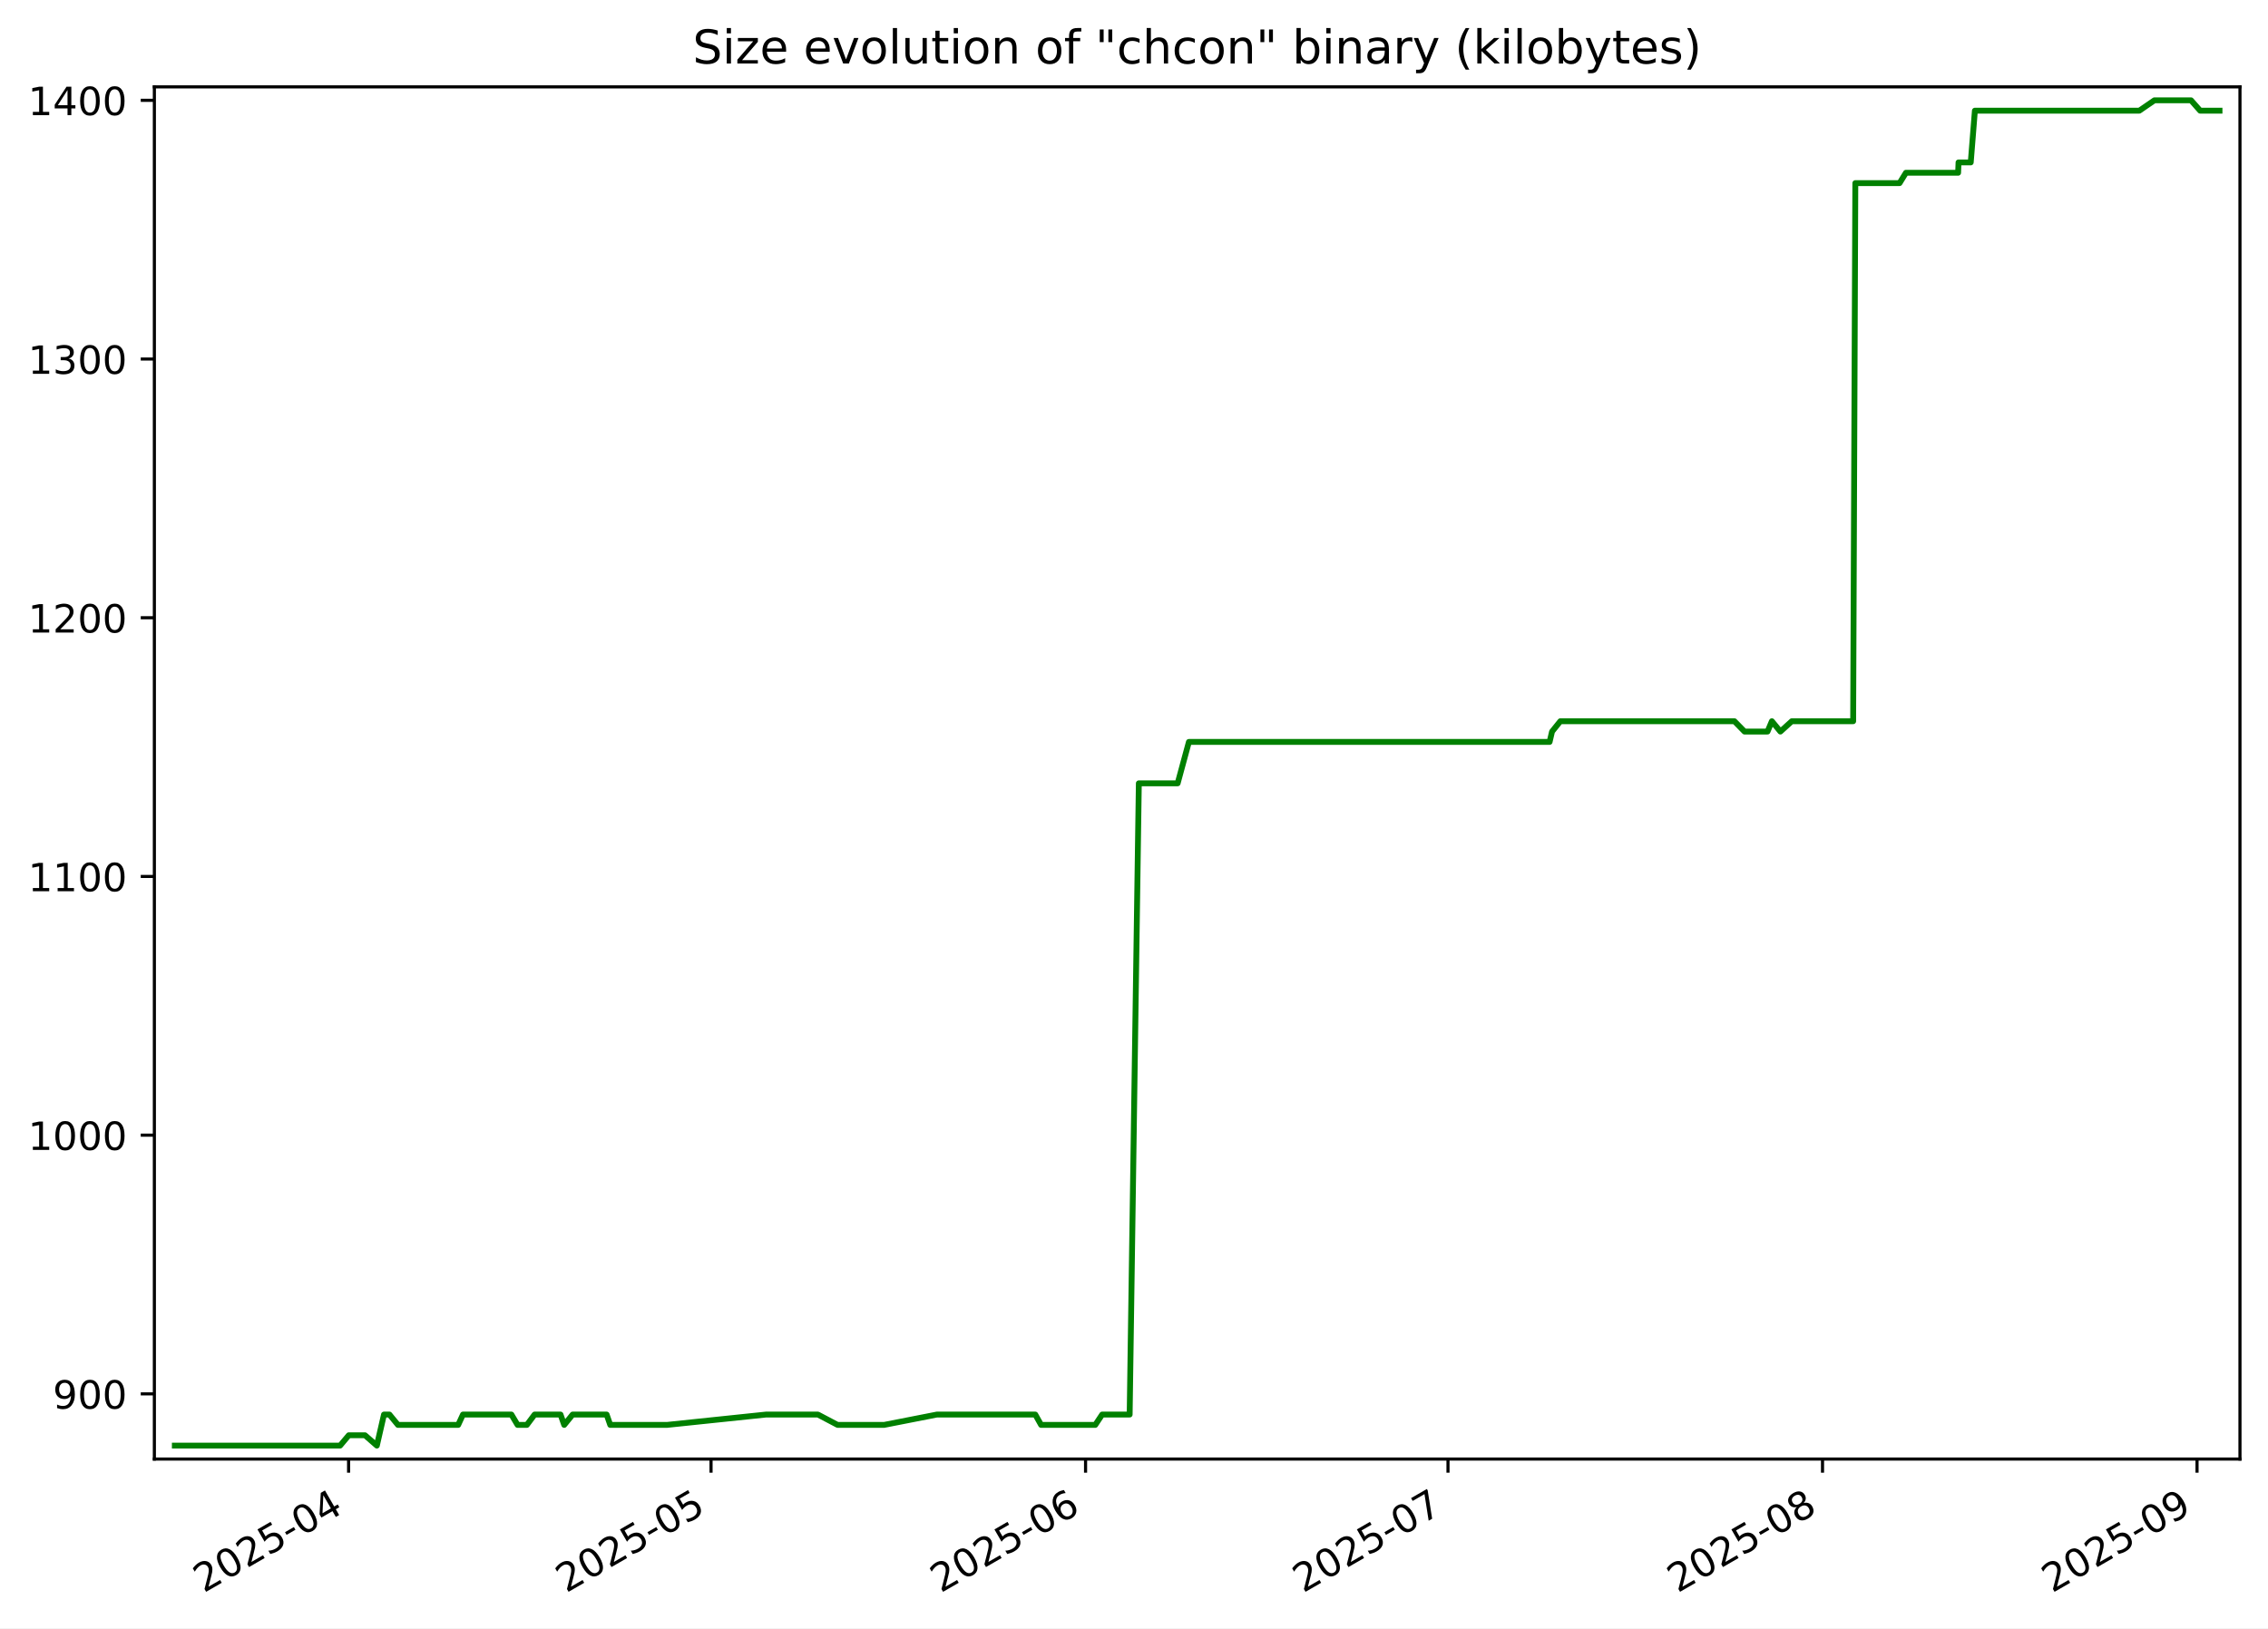
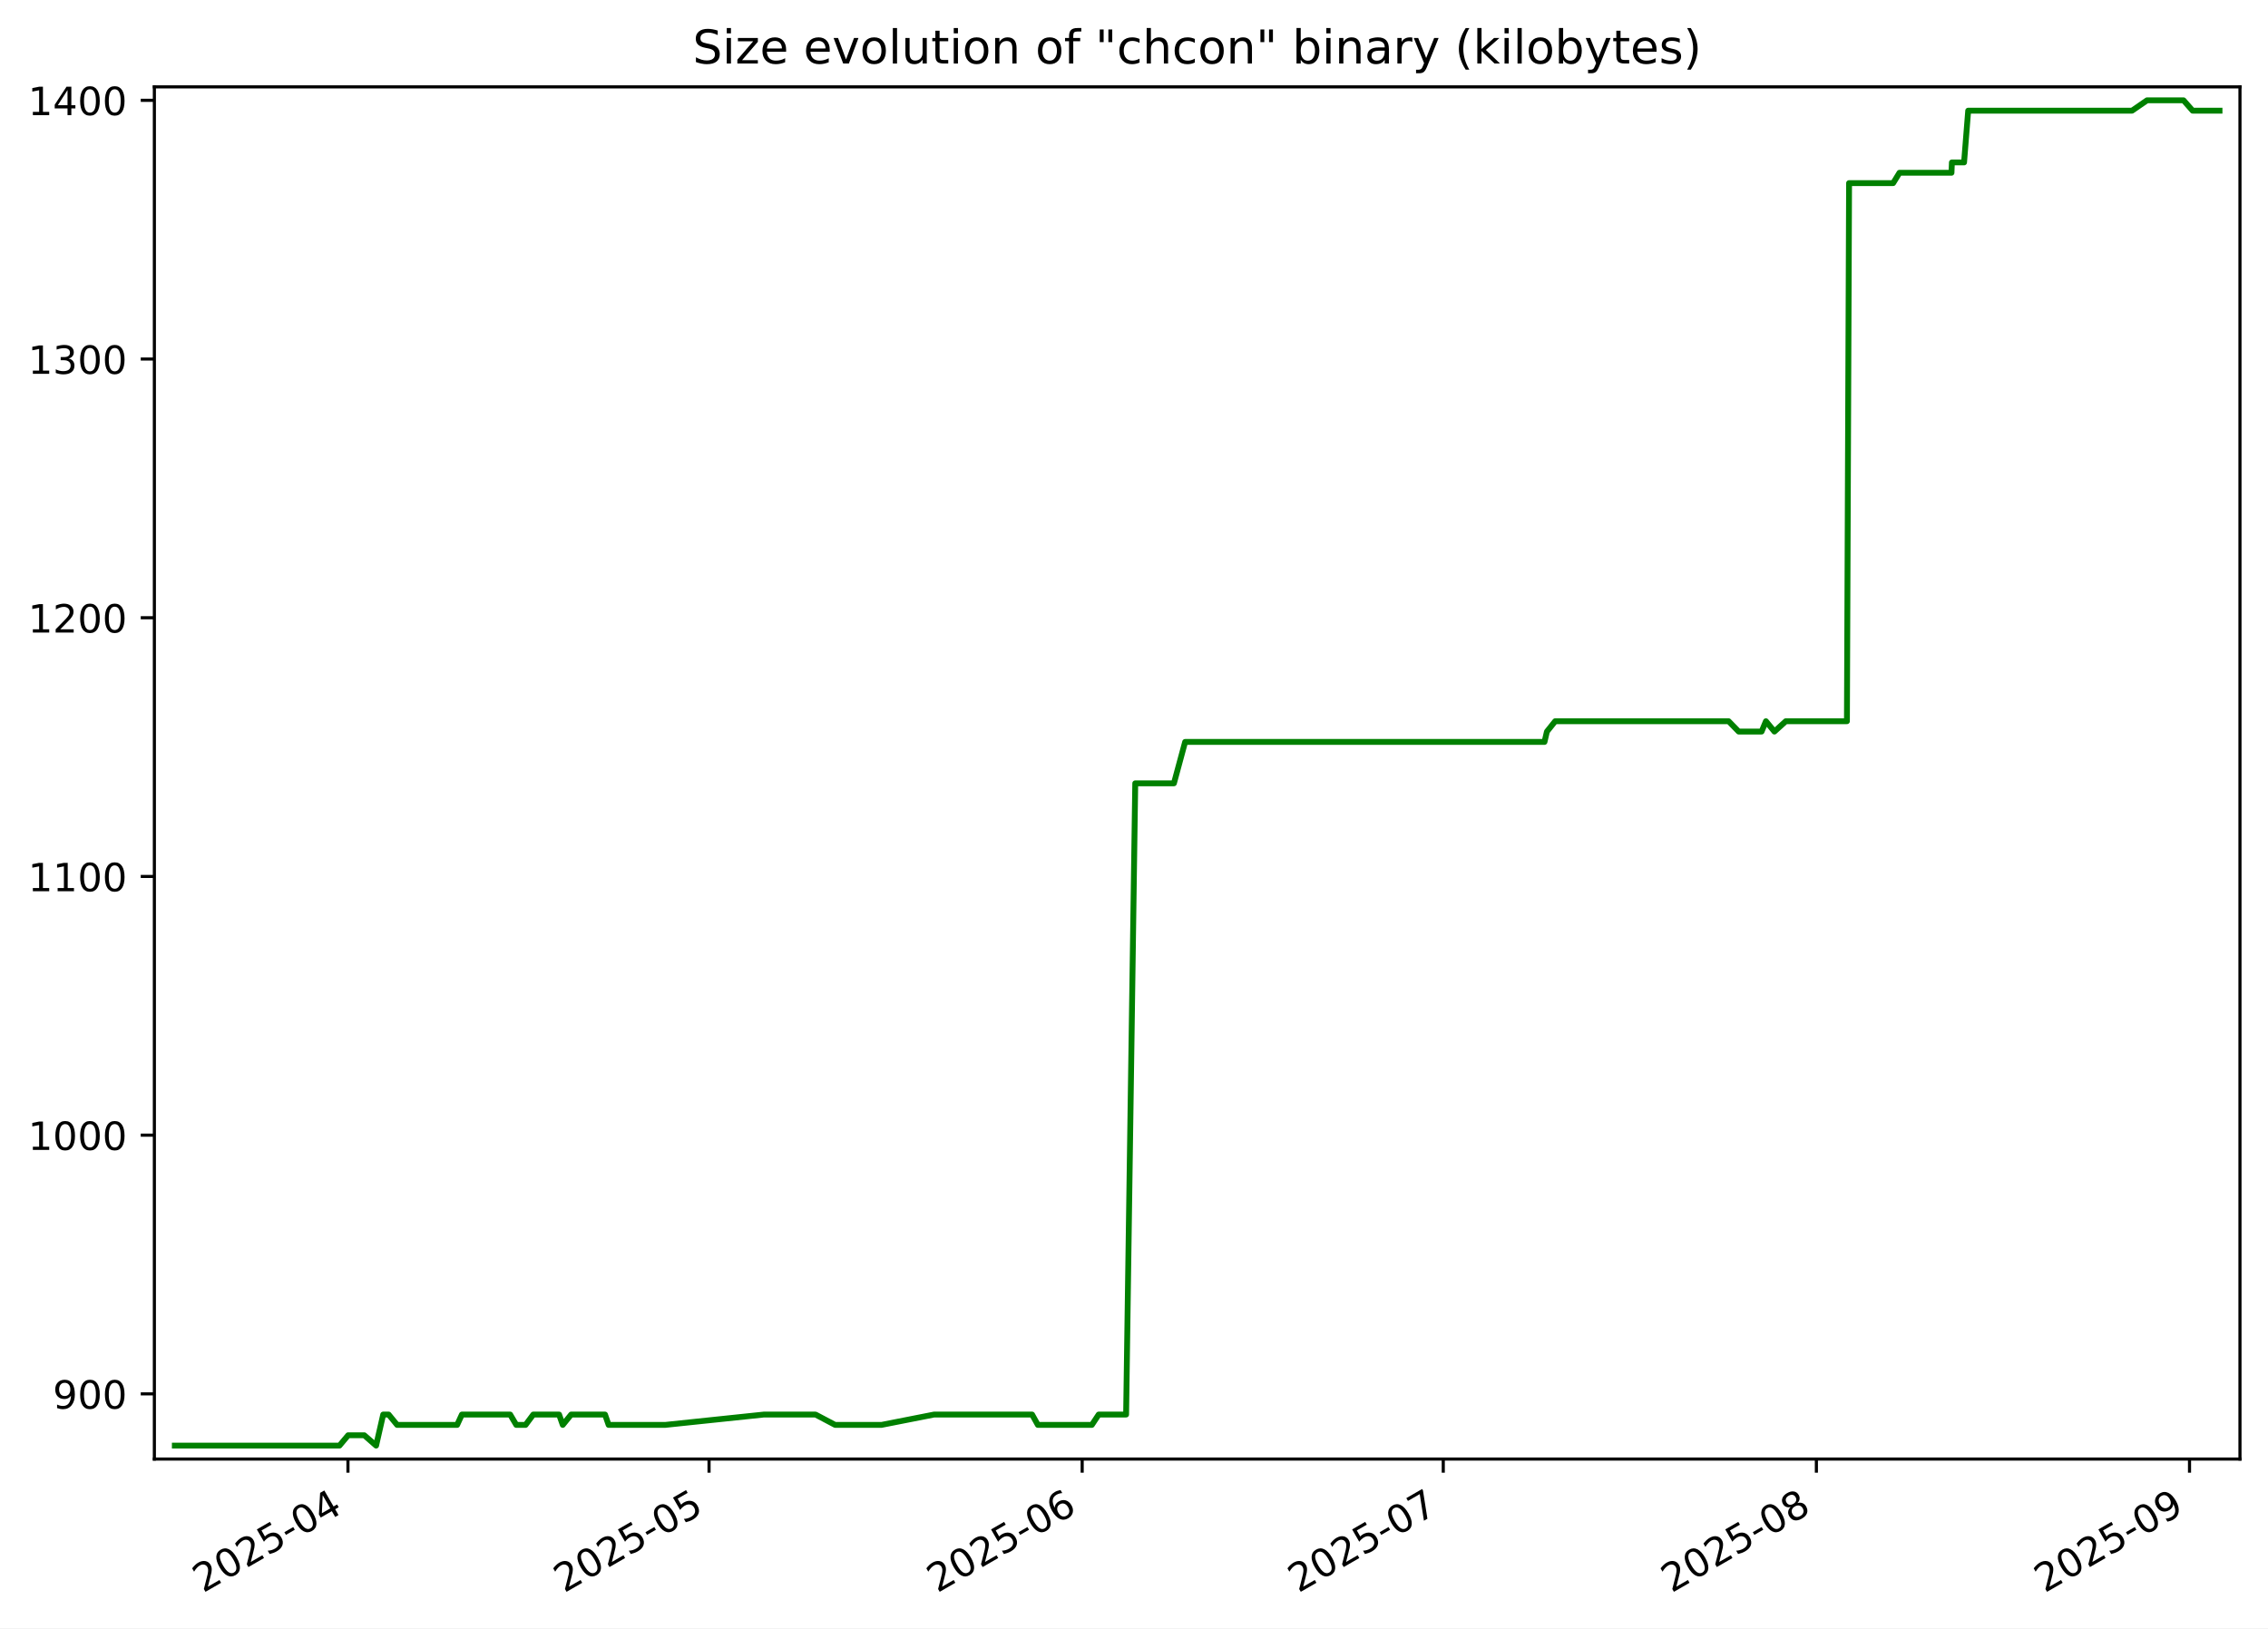
<svg xmlns="http://www.w3.org/2000/svg" xmlns:xlink="http://www.w3.org/1999/xlink" width="582.53pt" height="418.303pt" viewBox="0 0 582.53 418.303" version="1.1">
  <defs>
    <style type="text/css">*{stroke-linejoin: round; stroke-linecap: butt}</style>
  </defs>
  <g id="figure_1">
    <g id="patch_1">
      <path d="M -0 418.303  L 582.53 418.303  L 582.53 0  L -0 0  z " style="fill: #ffffff" />
    </g>
    <g id="axes_1">
      <g id="patch_2">
        <path d="M 39.65 374.83  L 575.33 374.83  L 575.33 22.318  L 39.65 22.318  z " style="fill: #ffffff" />
      </g>
      <g id="matplotlib.axis_1">
        <g id="xtick_1">
          <g id="line2d_1">
            <defs>
-               <path id="me388ab8f94" d="M 0 0  L 0 3.5  " style="stroke: #000000; stroke-width: 0.8" />
+               <path id="m2c0dec714d" d="M 0 0  L 0 3.5  " style="stroke: #000000; stroke-width: 0.8" />
            </defs>
            <g>
-               <use xlink:href="#me388ab8f94" x="89.537" y="374.83" style="stroke: #000000; stroke-width: 0.8" />
+               <use xlink:href="#m2c0dec714d" x="89.371" y="374.83" style="stroke: #000000; stroke-width: 0.8" />
            </g>
          </g>
          <g id="text_1">
-             <g transform="translate(52.31248 409.302) rotate(-30) scale(0.1 -0.1)">
+             <g transform="translate(52.14651 409.302) rotate(-30) scale(0.1 -0.1)">
              <defs>
                <path id="DejaVuSans-32" d="M 1228 531  L 3431 531  L 3431 0  L 469 0  L 469 531  Q 828 903 1448 1529  Q 2069 2156 2228 2338  Q 2531 2678 2651 2914  Q 2772 3150 2772 3378  Q 2772 3750 2511 3984  Q 2250 4219 1831 4219  Q 1534 4219 1204 4116  Q 875 4013 500 3803  L 500 4441  Q 881 4594 1212 4672  Q 1544 4750 1819 4750  Q 2544 4750 2975 4387  Q 3406 4025 3406 3419  Q 3406 3131 3298 2873  Q 3191 2616 2906 2266  Q 2828 2175 2409 1742  Q 1991 1309 1228 531  z " transform="scale(0.015625)" />
                <path id="DejaVuSans-30" d="M 2034 4250  Q 1547 4250 1301 3770  Q 1056 3291 1056 2328  Q 1056 1369 1301 889  Q 1547 409 2034 409  Q 2525 409 2770 889  Q 3016 1369 3016 2328  Q 3016 3291 2770 3770  Q 2525 4250 2034 4250  z M 2034 4750  Q 2819 4750 3233 4129  Q 3647 3509 3647 2328  Q 3647 1150 3233 529  Q 2819 -91 2034 -91  Q 1250 -91 836 529  Q 422 1150 422 2328  Q 422 3509 836 4129  Q 1250 4750 2034 4750  z " transform="scale(0.015625)" />
                <path id="DejaVuSans-35" d="M 691 4666  L 3169 4666  L 3169 4134  L 1269 4134  L 1269 2991  Q 1406 3038 1543 3061  Q 1681 3084 1819 3084  Q 2600 3084 3056 2656  Q 3513 2228 3513 1497  Q 3513 744 3044 326  Q 2575 -91 1722 -91  Q 1428 -91 1123 -41  Q 819 9 494 109  L 494 744  Q 775 591 1075 516  Q 1375 441 1709 441  Q 2250 441 2565 725  Q 2881 1009 2881 1497  Q 2881 1984 2565 2268  Q 2250 2553 1709 2553  Q 1456 2553 1204 2497  Q 953 2441 691 2322  L 691 4666  z " transform="scale(0.015625)" />
                <path id="DejaVuSans-2d" d="M 313 2009  L 1997 2009  L 1997 1497  L 313 1497  L 313 2009  z " transform="scale(0.015625)" />
                <path id="DejaVuSans-34" d="M 2419 4116  L 825 1625  L 2419 1625  L 2419 4116  z M 2253 4666  L 3047 4666  L 3047 1625  L 3713 1625  L 3713 1100  L 3047 1100  L 3047 0  L 2419 0  L 2419 1100  L 313 1100  L 313 1709  L 2253 4666  z " transform="scale(0.015625)" />
              </defs>
              <use xlink:href="#DejaVuSans-32" />
              <use xlink:href="#DejaVuSans-30" x="63.623" />
              <use xlink:href="#DejaVuSans-32" x="127.246" />
              <use xlink:href="#DejaVuSans-35" x="190.869" />
              <use xlink:href="#DejaVuSans-2d" x="254.492" />
              <use xlink:href="#DejaVuSans-30" x="290.576" />
              <use xlink:href="#DejaVuSans-34" x="354.199" />
            </g>
          </g>
        </g>
        <g id="xtick_2">
          <g id="line2d_2">
            <g>
-               <use xlink:href="#me388ab8f94" x="182.628" y="374.83" style="stroke: #000000; stroke-width: 0.8" />
+               <use xlink:href="#m2c0dec714d" x="182.116" y="374.83" style="stroke: #000000; stroke-width: 0.8" />
            </g>
          </g>
          <g id="text_2">
-             <g transform="translate(145.4037 409.302) rotate(-30) scale(0.1 -0.1)">
+             <g transform="translate(144.8915 409.302) rotate(-30) scale(0.1 -0.1)">
              <use xlink:href="#DejaVuSans-32" />
              <use xlink:href="#DejaVuSans-30" x="63.623" />
              <use xlink:href="#DejaVuSans-32" x="127.246" />
              <use xlink:href="#DejaVuSans-35" x="190.869" />
              <use xlink:href="#DejaVuSans-2d" x="254.492" />
              <use xlink:href="#DejaVuSans-30" x="290.576" />
              <use xlink:href="#DejaVuSans-35" x="354.199" />
            </g>
          </g>
        </g>
        <g id="xtick_3">
          <g id="line2d_3">
            <g>
-               <use xlink:href="#me388ab8f94" x="278.823" y="374.83" style="stroke: #000000; stroke-width: 0.8" />
+               <use xlink:href="#m2c0dec714d" x="277.953" y="374.83" style="stroke: #000000; stroke-width: 0.8" />
            </g>
          </g>
          <g id="text_3">
-             <g transform="translate(241.5979 409.302) rotate(-30) scale(0.1 -0.1)">
+             <g transform="translate(240.7281 409.302) rotate(-30) scale(0.1 -0.1)">
              <defs>
                <path id="DejaVuSans-36" d="M 2113 2584  Q 1688 2584 1439 2293  Q 1191 2003 1191 1497  Q 1191 994 1439 701  Q 1688 409 2113 409  Q 2538 409 2786 701  Q 3034 994 3034 1497  Q 3034 2003 2786 2293  Q 2538 2584 2113 2584  z M 3366 4563  L 3366 3988  Q 3128 4100 2886 4159  Q 2644 4219 2406 4219  Q 1781 4219 1451 3797  Q 1122 3375 1075 2522  Q 1259 2794 1537 2939  Q 1816 3084 2150 3084  Q 2853 3084 3261 2657  Q 3669 2231 3669 1497  Q 3669 778 3244 343  Q 2819 -91 2113 -91  Q 1303 -91 875 529  Q 447 1150 447 2328  Q 447 3434 972 4092  Q 1497 4750 2381 4750  Q 2619 4750 2861 4703  Q 3103 4656 3366 4563  z " transform="scale(0.015625)" />
              </defs>
              <use xlink:href="#DejaVuSans-32" />
              <use xlink:href="#DejaVuSans-30" x="63.623" />
              <use xlink:href="#DejaVuSans-32" x="127.246" />
              <use xlink:href="#DejaVuSans-35" x="190.869" />
              <use xlink:href="#DejaVuSans-2d" x="254.492" />
              <use xlink:href="#DejaVuSans-30" x="290.576" />
              <use xlink:href="#DejaVuSans-36" x="354.199" />
            </g>
          </g>
        </g>
        <g id="xtick_4">
          <g id="line2d_4">
            <g>
-               <use xlink:href="#me388ab8f94" x="371.914" y="374.83" style="stroke: #000000; stroke-width: 0.8" />
+               <use xlink:href="#m2c0dec714d" x="370.698" y="374.83" style="stroke: #000000; stroke-width: 0.8" />
            </g>
          </g>
          <g id="text_4">
-             <g transform="translate(334.6891 409.302) rotate(-30) scale(0.1 -0.1)">
+             <g transform="translate(333.4731 409.302) rotate(-30) scale(0.1 -0.1)">
              <defs>
                <path id="DejaVuSans-37" d="M 525 4666  L 3525 4666  L 3525 4397  L 1831 0  L 1172 0  L 2766 4134  L 525 4134  L 525 4666  z " transform="scale(0.015625)" />
              </defs>
              <use xlink:href="#DejaVuSans-32" />
              <use xlink:href="#DejaVuSans-30" x="63.623" />
              <use xlink:href="#DejaVuSans-32" x="127.246" />
              <use xlink:href="#DejaVuSans-35" x="190.869" />
              <use xlink:href="#DejaVuSans-2d" x="254.492" />
              <use xlink:href="#DejaVuSans-30" x="290.576" />
              <use xlink:href="#DejaVuSans-37" x="354.199" />
            </g>
          </g>
        </g>
        <g id="xtick_5">
          <g id="line2d_5">
            <g>
-               <use xlink:href="#me388ab8f94" x="468.108" y="374.83" style="stroke: #000000; stroke-width: 0.8" />
+               <use xlink:href="#m2c0dec714d" x="466.534" y="374.83" style="stroke: #000000; stroke-width: 0.8" />
            </g>
          </g>
          <g id="text_5">
-             <g transform="translate(430.8833 409.302) rotate(-30) scale(0.1 -0.1)">
+             <g transform="translate(429.3097 409.302) rotate(-30) scale(0.1 -0.1)">
              <defs>
                <path id="DejaVuSans-38" d="M 2034 2216  Q 1584 2216 1326 1975  Q 1069 1734 1069 1313  Q 1069 891 1326 650  Q 1584 409 2034 409  Q 2484 409 2743 651  Q 3003 894 3003 1313  Q 3003 1734 2745 1975  Q 2488 2216 2034 2216  z M 1403 2484  Q 997 2584 770 2862  Q 544 3141 544 3541  Q 544 4100 942 4425  Q 1341 4750 2034 4750  Q 2731 4750 3128 4425  Q 3525 4100 3525 3541  Q 3525 3141 3298 2862  Q 3072 2584 2669 2484  Q 3125 2378 3379 2068  Q 3634 1759 3634 1313  Q 3634 634 3220 271  Q 2806 -91 2034 -91  Q 1263 -91 848 271  Q 434 634 434 1313  Q 434 1759 690 2068  Q 947 2378 1403 2484  z M 1172 3481  Q 1172 3119 1398 2916  Q 1625 2713 2034 2713  Q 2441 2713 2670 2916  Q 2900 3119 2900 3481  Q 2900 3844 2670 4047  Q 2441 4250 2034 4250  Q 1625 4250 1398 4047  Q 1172 3844 1172 3481  z " transform="scale(0.015625)" />
              </defs>
              <use xlink:href="#DejaVuSans-32" />
              <use xlink:href="#DejaVuSans-30" x="63.623" />
              <use xlink:href="#DejaVuSans-32" x="127.246" />
              <use xlink:href="#DejaVuSans-35" x="190.869" />
              <use xlink:href="#DejaVuSans-2d" x="254.492" />
              <use xlink:href="#DejaVuSans-30" x="290.576" />
              <use xlink:href="#DejaVuSans-38" x="354.199" />
            </g>
          </g>
        </g>
        <g id="xtick_6">
          <g id="line2d_6">
            <g>
-               <use xlink:href="#me388ab8f94" x="564.302" y="374.83" style="stroke: #000000; stroke-width: 0.8" />
+               <use xlink:href="#m2c0dec714d" x="562.371" y="374.83" style="stroke: #000000; stroke-width: 0.8" />
            </g>
          </g>
          <g id="text_6">
-             <g transform="translate(527.0775 409.302) rotate(-30) scale(0.1 -0.1)">
+             <g transform="translate(525.1462 409.302) rotate(-30) scale(0.1 -0.1)">
              <defs>
                <path id="DejaVuSans-39" d="M 703 97  L 703 672  Q 941 559 1184 500  Q 1428 441 1663 441  Q 2288 441 2617 861  Q 2947 1281 2994 2138  Q 2813 1869 2534 1725  Q 2256 1581 1919 1581  Q 1219 1581 811 2004  Q 403 2428 403 3163  Q 403 3881 828 4315  Q 1253 4750 1959 4750  Q 2769 4750 3195 4129  Q 3622 3509 3622 2328  Q 3622 1225 3098 567  Q 2575 -91 1691 -91  Q 1453 -91 1209 -44  Q 966 3 703 97  z M 1959 2075  Q 2384 2075 2632 2365  Q 2881 2656 2881 3163  Q 2881 3666 2632 3958  Q 2384 4250 1959 4250  Q 1534 4250 1286 3958  Q 1038 3666 1038 3163  Q 1038 2656 1286 2365  Q 1534 2075 1959 2075  z " transform="scale(0.015625)" />
              </defs>
              <use xlink:href="#DejaVuSans-32" />
              <use xlink:href="#DejaVuSans-30" x="63.623" />
              <use xlink:href="#DejaVuSans-32" x="127.246" />
              <use xlink:href="#DejaVuSans-35" x="190.869" />
              <use xlink:href="#DejaVuSans-2d" x="254.492" />
              <use xlink:href="#DejaVuSans-30" x="290.576" />
              <use xlink:href="#DejaVuSans-39" x="354.199" />
            </g>
          </g>
        </g>
      </g>
      <g id="matplotlib.axis_2">
        <g id="ytick_1">
          <g id="line2d_7">
            <defs>
-               <path id="m020f64c31e" d="M 0 0  L -3.5 0  " style="stroke: #000000; stroke-width: 0.8" />
+               <path id="me72a0a5488" d="M 0 0  L -3.5 0  " style="stroke: #000000; stroke-width: 0.8" />
            </defs>
            <g>
-               <use xlink:href="#m020f64c31e" x="39.65" y="358.082" style="stroke: #000000; stroke-width: 0.8" />
+               <use xlink:href="#me72a0a5488" x="39.65" y="358.082" style="stroke: #000000; stroke-width: 0.8" />
            </g>
          </g>
          <g id="text_7">
            <g transform="translate(13.5625 361.881) scale(0.1 -0.1)">
              <use xlink:href="#DejaVuSans-39" />
              <use xlink:href="#DejaVuSans-30" x="63.623" />
              <use xlink:href="#DejaVuSans-30" x="127.246" />
            </g>
          </g>
        </g>
        <g id="ytick_2">
          <g id="line2d_8">
            <g>
-               <use xlink:href="#m020f64c31e" x="39.65" y="291.62" style="stroke: #000000; stroke-width: 0.8" />
+               <use xlink:href="#me72a0a5488" x="39.65" y="291.62" style="stroke: #000000; stroke-width: 0.8" />
            </g>
          </g>
          <g id="text_8">
            <g transform="translate(7.2 295.4195) scale(0.1 -0.1)">
              <defs>
                <path id="DejaVuSans-31" d="M 794 531  L 1825 531  L 1825 4091  L 703 3866  L 703 4441  L 1819 4666  L 2450 4666  L 2450 531  L 3481 531  L 3481 0  L 794 0  L 794 531  z " transform="scale(0.015625)" />
              </defs>
              <use xlink:href="#DejaVuSans-31" />
              <use xlink:href="#DejaVuSans-30" x="63.623" />
              <use xlink:href="#DejaVuSans-30" x="127.246" />
              <use xlink:href="#DejaVuSans-30" x="190.869" />
            </g>
          </g>
        </g>
        <g id="ytick_3">
          <g id="line2d_9">
            <g>
-               <use xlink:href="#m020f64c31e" x="39.65" y="225.159" style="stroke: #000000; stroke-width: 0.8" />
+               <use xlink:href="#me72a0a5488" x="39.65" y="225.159" style="stroke: #000000; stroke-width: 0.8" />
            </g>
          </g>
          <g id="text_9">
            <g transform="translate(7.2 228.958) scale(0.1 -0.1)">
              <use xlink:href="#DejaVuSans-31" />
              <use xlink:href="#DejaVuSans-31" x="63.623" />
              <use xlink:href="#DejaVuSans-30" x="127.246" />
              <use xlink:href="#DejaVuSans-30" x="190.869" />
            </g>
          </g>
        </g>
        <g id="ytick_4">
          <g id="line2d_10">
            <g>
-               <use xlink:href="#m020f64c31e" x="39.65" y="158.697" style="stroke: #000000; stroke-width: 0.8" />
+               <use xlink:href="#me72a0a5488" x="39.65" y="158.697" style="stroke: #000000; stroke-width: 0.8" />
            </g>
          </g>
          <g id="text_10">
            <g transform="translate(7.2 162.4964) scale(0.1 -0.1)">
              <use xlink:href="#DejaVuSans-31" />
              <use xlink:href="#DejaVuSans-32" x="63.623" />
              <use xlink:href="#DejaVuSans-30" x="127.246" />
              <use xlink:href="#DejaVuSans-30" x="190.869" />
            </g>
          </g>
        </g>
        <g id="ytick_5">
          <g id="line2d_11">
            <g>
-               <use xlink:href="#m020f64c31e" x="39.65" y="92.236" style="stroke: #000000; stroke-width: 0.8" />
+               <use xlink:href="#me72a0a5488" x="39.65" y="92.236" style="stroke: #000000; stroke-width: 0.8" />
            </g>
          </g>
          <g id="text_11">
            <g transform="translate(7.2 96.03488) scale(0.1 -0.1)">
              <defs>
                <path id="DejaVuSans-33" d="M 2597 2516  Q 3050 2419 3304 2112  Q 3559 1806 3559 1356  Q 3559 666 3084 287  Q 2609 -91 1734 -91  Q 1441 -91 1130 -33  Q 819 25 488 141  L 488 750  Q 750 597 1062 519  Q 1375 441 1716 441  Q 2309 441 2620 675  Q 2931 909 2931 1356  Q 2931 1769 2642 2001  Q 2353 2234 1838 2234  L 1294 2234  L 1294 2753  L 1863 2753  Q 2328 2753 2575 2939  Q 2822 3125 2822 3475  Q 2822 3834 2567 4026  Q 2313 4219 1838 4219  Q 1578 4219 1281 4162  Q 984 4106 628 3988  L 628 4550  Q 988 4650 1302 4700  Q 1616 4750 1894 4750  Q 2613 4750 3031 4423  Q 3450 4097 3450 3541  Q 3450 3153 3228 2886  Q 3006 2619 2597 2516  z " transform="scale(0.015625)" />
              </defs>
              <use xlink:href="#DejaVuSans-31" />
              <use xlink:href="#DejaVuSans-33" x="63.623" />
              <use xlink:href="#DejaVuSans-30" x="127.246" />
              <use xlink:href="#DejaVuSans-30" x="190.869" />
            </g>
          </g>
        </g>
        <g id="ytick_6">
          <g id="line2d_12">
            <g>
-               <use xlink:href="#m020f64c31e" x="39.65" y="25.774" style="stroke: #000000; stroke-width: 0.8" />
+               <use xlink:href="#me72a0a5488" x="39.65" y="25.774" style="stroke: #000000; stroke-width: 0.8" />
            </g>
          </g>
          <g id="text_12">
            <g transform="translate(7.2 29.57334) scale(0.1 -0.1)">
              <use xlink:href="#DejaVuSans-31" />
              <use xlink:href="#DejaVuSans-34" x="63.623" />
              <use xlink:href="#DejaVuSans-30" x="127.246" />
              <use xlink:href="#DejaVuSans-30" x="190.869" />
            </g>
          </g>
        </g>
      </g>
      <g id="line2d_13">
-         <path d="M 44.902 371.374  L 87.353 371.374  L 89.59 368.716  L 93.745 368.716  L 96.795 371.374  L 98.623 363.399  L 100.027 363.399  L 102.215 366.057  L 117.684 366.057  L 118.909 363.399  L 131.354 363.399  L 132.933 366.057  L 135.323 366.057  L 137.311 363.399  L 143.969 363.399  L 144.916 366.057  L 147.079 363.399  L 155.813 363.399  L 156.74 366.057  L 171.307 366.057  L 196.75 363.399  L 210.087 363.399  L 215.136 366.057  L 227.073 366.057  L 240.632 363.399  L 265.911 363.399  L 267.401 366.057  L 281.319 366.057  L 283.082 363.399  L 290.151 363.399  L 292.507 201.233  L 302.48 201.233  L 305.366 190.599  L 398.014 190.599  L 398.637 187.94  L 400.77 185.282  L 445.481 185.282  L 448.081 187.94  L 453.98 187.94  L 455.1 185.282  L 457.291 187.94  L 460.222 185.282  L 475.982 185.282  L 476.536 47.042  L 487.898 47.042  L 489.533 44.383  L 502.94 44.383  L 503.042 41.725  L 506.181 41.725  L 507.244 28.433  L 549.48 28.433  L 553.353 25.774  L 562.762 25.774  L 565.11 28.433  L 570.078 28.433  L 570.078 28.433  " clip-path="url(#p13bb564f08)" style="fill: none; stroke: #008000; stroke-width: 1.5; stroke-linecap: square" />
+         <path d="M 44.902 371.374  L 87.196 371.374  L 89.424 368.716  L 93.563 368.716  L 96.602 371.374  L 98.423 363.399  L 99.822 363.399  L 102.001 366.057  L 117.413 366.057  L 118.634 363.399  L 131.033 363.399  L 132.605 366.057  L 134.987 366.057  L 136.968 363.399  L 143.6 363.399  L 144.544 366.057  L 146.699 363.399  L 155.4 363.399  L 156.325 366.057  L 170.837 366.057  L 196.186 363.399  L 209.473 363.399  L 214.503 366.057  L 226.396 366.057  L 239.904 363.399  L 265.089 363.399  L 266.574 366.057  L 280.44 366.057  L 282.196 363.399  L 289.239 363.399  L 291.586 201.233  L 301.522 201.233  L 304.398 190.599  L 396.701 190.599  L 397.322 187.94  L 399.447 185.282  L 443.991 185.282  L 446.582 187.94  L 452.459 187.94  L 453.574 185.282  L 455.758 187.94  L 458.677 185.282  L 474.379 185.282  L 474.931 47.042  L 486.251 47.042  L 487.88 44.383  L 501.236 44.383  L 501.339 41.725  L 504.466 41.725  L 505.524 28.433  L 547.604 28.433  L 551.463 25.774  L 560.836 25.774  L 563.176 28.433  L 570.078 28.433  L 570.078 28.433  " clip-path="url(#p0923e39d9f)" style="fill: none; stroke: #008000; stroke-width: 1.5; stroke-linecap: square" />
      </g>
      <g id="patch_3">
        <path d="M 39.65 374.83  L 39.65 22.318  " style="fill: none; stroke: #000000; stroke-width: 0.8; stroke-linejoin: miter; stroke-linecap: square" />
      </g>
      <g id="patch_4">
        <path d="M 575.33 374.83  L 575.33 22.318  " style="fill: none; stroke: #000000; stroke-width: 0.8; stroke-linejoin: miter; stroke-linecap: square" />
      </g>
      <g id="patch_5">
        <path d="M 39.65 374.83  L 575.33 374.83  " style="fill: none; stroke: #000000; stroke-width: 0.8; stroke-linejoin: miter; stroke-linecap: square" />
      </g>
      <g id="patch_6">
        <path d="M 39.65 22.318  L 575.33 22.318  " style="fill: none; stroke: #000000; stroke-width: 0.8; stroke-linejoin: miter; stroke-linecap: square" />
      </g>
      <g id="text_13">
        <g transform="translate(177.92 16.31812) scale(0.12 -0.12)">
          <defs>
            <path id="DejaVuSans-53" d="M 3425 4513  L 3425 3897  Q 3066 4069 2747 4153  Q 2428 4238 2131 4238  Q 1616 4238 1336 4038  Q 1056 3838 1056 3469  Q 1056 3159 1242 3001  Q 1428 2844 1947 2747  L 2328 2669  Q 3034 2534 3370 2195  Q 3706 1856 3706 1288  Q 3706 609 3251 259  Q 2797 -91 1919 -91  Q 1588 -91 1214 -16  Q 841 59 441 206  L 441 856  Q 825 641 1194 531  Q 1563 422 1919 422  Q 2459 422 2753 634  Q 3047 847 3047 1241  Q 3047 1584 2836 1778  Q 2625 1972 2144 2069  L 1759 2144  Q 1053 2284 737 2584  Q 422 2884 422 3419  Q 422 4038 858 4394  Q 1294 4750 2059 4750  Q 2388 4750 2728 4690  Q 3069 4631 3425 4513  z " transform="scale(0.015625)" />
            <path id="DejaVuSans-69" d="M 603 3500  L 1178 3500  L 1178 0  L 603 0  L 603 3500  z M 603 4863  L 1178 4863  L 1178 4134  L 603 4134  L 603 4863  z " transform="scale(0.015625)" />
            <path id="DejaVuSans-7a" d="M 353 3500  L 3084 3500  L 3084 2975  L 922 459  L 3084 459  L 3084 0  L 275 0  L 275 525  L 2438 3041  L 353 3041  L 353 3500  z " transform="scale(0.015625)" />
            <path id="DejaVuSans-65" d="M 3597 1894  L 3597 1613  L 953 1613  Q 991 1019 1311 708  Q 1631 397 2203 397  Q 2534 397 2845 478  Q 3156 559 3463 722  L 3463 178  Q 3153 47 2828 -22  Q 2503 -91 2169 -91  Q 1331 -91 842 396  Q 353 884 353 1716  Q 353 2575 817 3079  Q 1281 3584 2069 3584  Q 2775 3584 3186 3129  Q 3597 2675 3597 1894  z M 3022 2063  Q 3016 2534 2758 2815  Q 2500 3097 2075 3097  Q 1594 3097 1305 2825  Q 1016 2553 972 2059  L 3022 2063  z " transform="scale(0.015625)" />
            <path id="DejaVuSans-20" transform="scale(0.015625)" />
            <path id="DejaVuSans-76" d="M 191 3500  L 800 3500  L 1894 563  L 2988 3500  L 3597 3500  L 2284 0  L 1503 0  L 191 3500  z " transform="scale(0.015625)" />
            <path id="DejaVuSans-6f" d="M 1959 3097  Q 1497 3097 1228 2736  Q 959 2375 959 1747  Q 959 1119 1226 758  Q 1494 397 1959 397  Q 2419 397 2687 759  Q 2956 1122 2956 1747  Q 2956 2369 2687 2733  Q 2419 3097 1959 3097  z M 1959 3584  Q 2709 3584 3137 3096  Q 3566 2609 3566 1747  Q 3566 888 3137 398  Q 2709 -91 1959 -91  Q 1206 -91 779 398  Q 353 888 353 1747  Q 353 2609 779 3096  Q 1206 3584 1959 3584  z " transform="scale(0.015625)" />
            <path id="DejaVuSans-6c" d="M 603 4863  L 1178 4863  L 1178 0  L 603 0  L 603 4863  z " transform="scale(0.015625)" />
            <path id="DejaVuSans-75" d="M 544 1381  L 544 3500  L 1119 3500  L 1119 1403  Q 1119 906 1312 657  Q 1506 409 1894 409  Q 2359 409 2629 706  Q 2900 1003 2900 1516  L 2900 3500  L 3475 3500  L 3475 0  L 2900 0  L 2900 538  Q 2691 219 2414 64  Q 2138 -91 1772 -91  Q 1169 -91 856 284  Q 544 659 544 1381  z M 1991 3584  L 1991 3584  z " transform="scale(0.015625)" />
            <path id="DejaVuSans-74" d="M 1172 4494  L 1172 3500  L 2356 3500  L 2356 3053  L 1172 3053  L 1172 1153  Q 1172 725 1289 603  Q 1406 481 1766 481  L 2356 481  L 2356 0  L 1766 0  Q 1100 0 847 248  Q 594 497 594 1153  L 594 3053  L 172 3053  L 172 3500  L 594 3500  L 594 4494  L 1172 4494  z " transform="scale(0.015625)" />
            <path id="DejaVuSans-6e" d="M 3513 2113  L 3513 0  L 2938 0  L 2938 2094  Q 2938 2591 2744 2837  Q 2550 3084 2163 3084  Q 1697 3084 1428 2787  Q 1159 2491 1159 1978  L 1159 0  L 581 0  L 581 3500  L 1159 3500  L 1159 2956  Q 1366 3272 1645 3428  Q 1925 3584 2291 3584  Q 2894 3584 3203 3211  Q 3513 2838 3513 2113  z " transform="scale(0.015625)" />
            <path id="DejaVuSans-66" d="M 2375 4863  L 2375 4384  L 1825 4384  Q 1516 4384 1395 4259  Q 1275 4134 1275 3809  L 1275 3500  L 2222 3500  L 2222 3053  L 1275 3053  L 1275 0  L 697 0  L 697 3053  L 147 3053  L 147 3500  L 697 3500  L 697 3744  Q 697 4328 969 4595  Q 1241 4863 1831 4863  L 2375 4863  z " transform="scale(0.015625)" />
            <path id="DejaVuSans-22" d="M 1147 4666  L 1147 2931  L 616 2931  L 616 4666  L 1147 4666  z M 2328 4666  L 2328 2931  L 1797 2931  L 1797 4666  L 2328 4666  z " transform="scale(0.015625)" />
            <path id="DejaVuSans-63" d="M 3122 3366  L 3122 2828  Q 2878 2963 2633 3030  Q 2388 3097 2138 3097  Q 1578 3097 1268 2742  Q 959 2388 959 1747  Q 959 1106 1268 751  Q 1578 397 2138 397  Q 2388 397 2633 464  Q 2878 531 3122 666  L 3122 134  Q 2881 22 2623 -34  Q 2366 -91 2075 -91  Q 1284 -91 818 406  Q 353 903 353 1747  Q 353 2603 823 3093  Q 1294 3584 2113 3584  Q 2378 3584 2631 3529  Q 2884 3475 3122 3366  z " transform="scale(0.015625)" />
            <path id="DejaVuSans-68" d="M 3513 2113  L 3513 0  L 2938 0  L 2938 2094  Q 2938 2591 2744 2837  Q 2550 3084 2163 3084  Q 1697 3084 1428 2787  Q 1159 2491 1159 1978  L 1159 0  L 581 0  L 581 4863  L 1159 4863  L 1159 2956  Q 1366 3272 1645 3428  Q 1925 3584 2291 3584  Q 2894 3584 3203 3211  Q 3513 2838 3513 2113  z " transform="scale(0.015625)" />
            <path id="DejaVuSans-62" d="M 3116 1747  Q 3116 2381 2855 2742  Q 2594 3103 2138 3103  Q 1681 3103 1420 2742  Q 1159 2381 1159 1747  Q 1159 1113 1420 752  Q 1681 391 2138 391  Q 2594 391 2855 752  Q 3116 1113 3116 1747  z M 1159 2969  Q 1341 3281 1617 3432  Q 1894 3584 2278 3584  Q 2916 3584 3314 3078  Q 3713 2572 3713 1747  Q 3713 922 3314 415  Q 2916 -91 2278 -91  Q 1894 -91 1617 61  Q 1341 213 1159 525  L 1159 0  L 581 0  L 581 4863  L 1159 4863  L 1159 2969  z " transform="scale(0.015625)" />
            <path id="DejaVuSans-61" d="M 2194 1759  Q 1497 1759 1228 1600  Q 959 1441 959 1056  Q 959 750 1161 570  Q 1363 391 1709 391  Q 2188 391 2477 730  Q 2766 1069 2766 1631  L 2766 1759  L 2194 1759  z M 3341 1997  L 3341 0  L 2766 0  L 2766 531  Q 2569 213 2275 61  Q 1981 -91 1556 -91  Q 1019 -91 701 211  Q 384 513 384 1019  Q 384 1609 779 1909  Q 1175 2209 1959 2209  L 2766 2209  L 2766 2266  Q 2766 2663 2505 2880  Q 2244 3097 1772 3097  Q 1472 3097 1187 3025  Q 903 2953 641 2809  L 641 3341  Q 956 3463 1253 3523  Q 1550 3584 1831 3584  Q 2591 3584 2966 3190  Q 3341 2797 3341 1997  z " transform="scale(0.015625)" />
            <path id="DejaVuSans-72" d="M 2631 2963  Q 2534 3019 2420 3045  Q 2306 3072 2169 3072  Q 1681 3072 1420 2755  Q 1159 2438 1159 1844  L 1159 0  L 581 0  L 581 3500  L 1159 3500  L 1159 2956  Q 1341 3275 1631 3429  Q 1922 3584 2338 3584  Q 2397 3584 2469 3576  Q 2541 3569 2628 3553  L 2631 2963  z " transform="scale(0.015625)" />
            <path id="DejaVuSans-79" d="M 2059 -325  Q 1816 -950 1584 -1140  Q 1353 -1331 966 -1331  L 506 -1331  L 506 -850  L 844 -850  Q 1081 -850 1212 -737  Q 1344 -625 1503 -206  L 1606 56  L 191 3500  L 800 3500  L 1894 763  L 2988 3500  L 3597 3500  L 2059 -325  z " transform="scale(0.015625)" />
            <path id="DejaVuSans-28" d="M 1984 4856  Q 1566 4138 1362 3434  Q 1159 2731 1159 2009  Q 1159 1288 1364 580  Q 1569 -128 1984 -844  L 1484 -844  Q 1016 -109 783 600  Q 550 1309 550 2009  Q 550 2706 781 3412  Q 1013 4119 1484 4856  L 1984 4856  z " transform="scale(0.015625)" />
            <path id="DejaVuSans-6b" d="M 581 4863  L 1159 4863  L 1159 1991  L 2875 3500  L 3609 3500  L 1753 1863  L 3688 0  L 2938 0  L 1159 1709  L 1159 0  L 581 0  L 581 4863  z " transform="scale(0.015625)" />
            <path id="DejaVuSans-73" d="M 2834 3397  L 2834 2853  Q 2591 2978 2328 3040  Q 2066 3103 1784 3103  Q 1356 3103 1142 2972  Q 928 2841 928 2578  Q 928 2378 1081 2264  Q 1234 2150 1697 2047  L 1894 2003  Q 2506 1872 2764 1633  Q 3022 1394 3022 966  Q 3022 478 2636 193  Q 2250 -91 1575 -91  Q 1294 -91 989 -36  Q 684 19 347 128  L 347 722  Q 666 556 975 473  Q 1284 391 1588 391  Q 1994 391 2212 530  Q 2431 669 2431 922  Q 2431 1156 2273 1281  Q 2116 1406 1581 1522  L 1381 1569  Q 847 1681 609 1914  Q 372 2147 372 2553  Q 372 3047 722 3315  Q 1072 3584 1716 3584  Q 2034 3584 2315 3537  Q 2597 3491 2834 3397  z " transform="scale(0.015625)" />
            <path id="DejaVuSans-29" d="M 513 4856  L 1013 4856  Q 1481 4119 1714 3412  Q 1947 2706 1947 2009  Q 1947 1309 1714 600  Q 1481 -109 1013 -844  L 513 -844  Q 928 -128 1133 580  Q 1338 1288 1338 2009  Q 1338 2731 1133 3434  Q 928 4138 513 4856  z " transform="scale(0.015625)" />
          </defs>
          <use xlink:href="#DejaVuSans-53" />
          <use xlink:href="#DejaVuSans-69" x="63.477" />
          <use xlink:href="#DejaVuSans-7a" x="91.26" />
          <use xlink:href="#DejaVuSans-65" x="143.75" />
          <use xlink:href="#DejaVuSans-20" x="205.273" />
          <use xlink:href="#DejaVuSans-65" x="237.061" />
          <use xlink:href="#DejaVuSans-76" x="298.584" />
          <use xlink:href="#DejaVuSans-6f" x="357.764" />
          <use xlink:href="#DejaVuSans-6c" x="418.945" />
          <use xlink:href="#DejaVuSans-75" x="446.729" />
          <use xlink:href="#DejaVuSans-74" x="510.107" />
          <use xlink:href="#DejaVuSans-69" x="549.316" />
          <use xlink:href="#DejaVuSans-6f" x="577.1" />
          <use xlink:href="#DejaVuSans-6e" x="638.281" />
          <use xlink:href="#DejaVuSans-20" x="701.66" />
          <use xlink:href="#DejaVuSans-6f" x="733.447" />
          <use xlink:href="#DejaVuSans-66" x="794.629" />
          <use xlink:href="#DejaVuSans-20" x="829.834" />
          <use xlink:href="#DejaVuSans-22" x="861.621" />
          <use xlink:href="#DejaVuSans-63" x="907.617" />
          <use xlink:href="#DejaVuSans-68" x="962.598" />
          <use xlink:href="#DejaVuSans-63" x="1025.977" />
          <use xlink:href="#DejaVuSans-6f" x="1080.957" />
          <use xlink:href="#DejaVuSans-6e" x="1142.139" />
          <use xlink:href="#DejaVuSans-22" x="1205.518" />
          <use xlink:href="#DejaVuSans-20" x="1251.514" />
          <use xlink:href="#DejaVuSans-62" x="1283.301" />
          <use xlink:href="#DejaVuSans-69" x="1346.777" />
          <use xlink:href="#DejaVuSans-6e" x="1374.561" />
          <use xlink:href="#DejaVuSans-61" x="1437.939" />
          <use xlink:href="#DejaVuSans-72" x="1499.219" />
          <use xlink:href="#DejaVuSans-79" x="1540.332" />
          <use xlink:href="#DejaVuSans-20" x="1599.512" />
          <use xlink:href="#DejaVuSans-28" x="1631.299" />
          <use xlink:href="#DejaVuSans-6b" x="1670.312" />
          <use xlink:href="#DejaVuSans-69" x="1728.223" />
          <use xlink:href="#DejaVuSans-6c" x="1756.006" />
          <use xlink:href="#DejaVuSans-6f" x="1783.789" />
          <use xlink:href="#DejaVuSans-62" x="1844.971" />
          <use xlink:href="#DejaVuSans-79" x="1908.447" />
          <use xlink:href="#DejaVuSans-74" x="1967.627" />
          <use xlink:href="#DejaVuSans-65" x="2006.836" />
          <use xlink:href="#DejaVuSans-73" x="2068.359" />
          <use xlink:href="#DejaVuSans-29" x="2120.459" />
        </g>
      </g>
    </g>
  </g>
  <defs>
-     <clipPath id="p13bb564f08">
+     <clipPath id="p0923e39d9f">
      <rect x="39.65" y="22.318" width="535.68" height="352.512" />
    </clipPath>
  </defs>
</svg>
